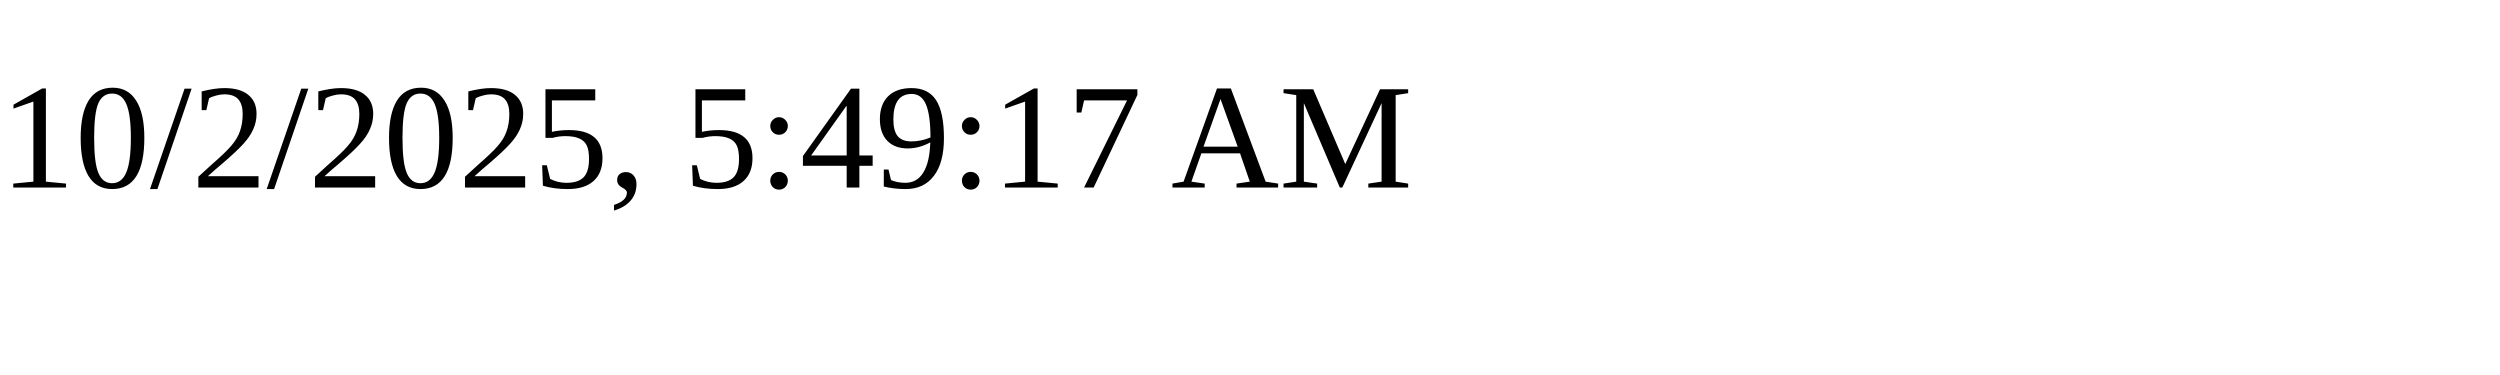
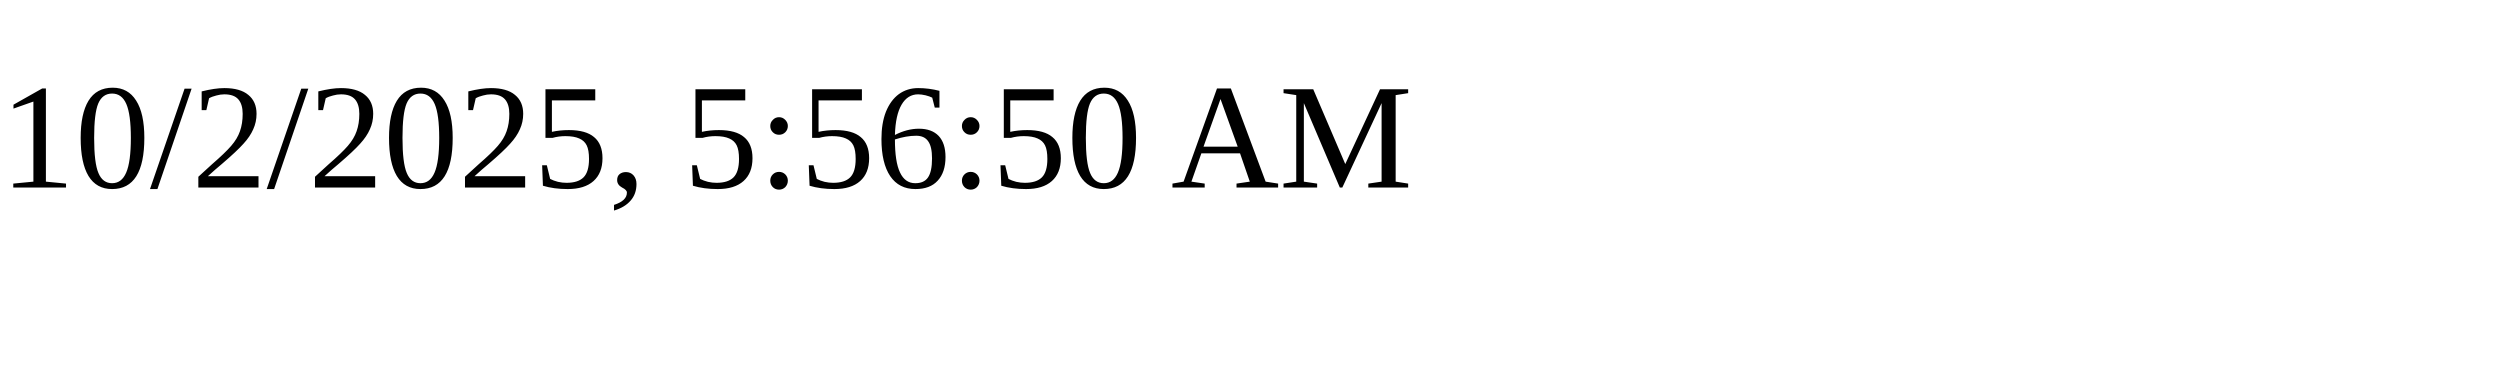
<svg xmlns="http://www.w3.org/2000/svg" height="30" width="200">
-   <text x="0" y="15">10/2/2025, 5:49:17 AM</text>
+   <text x="0" y="15">10/2/2025, 5:56:50 AM</text>
</svg>
